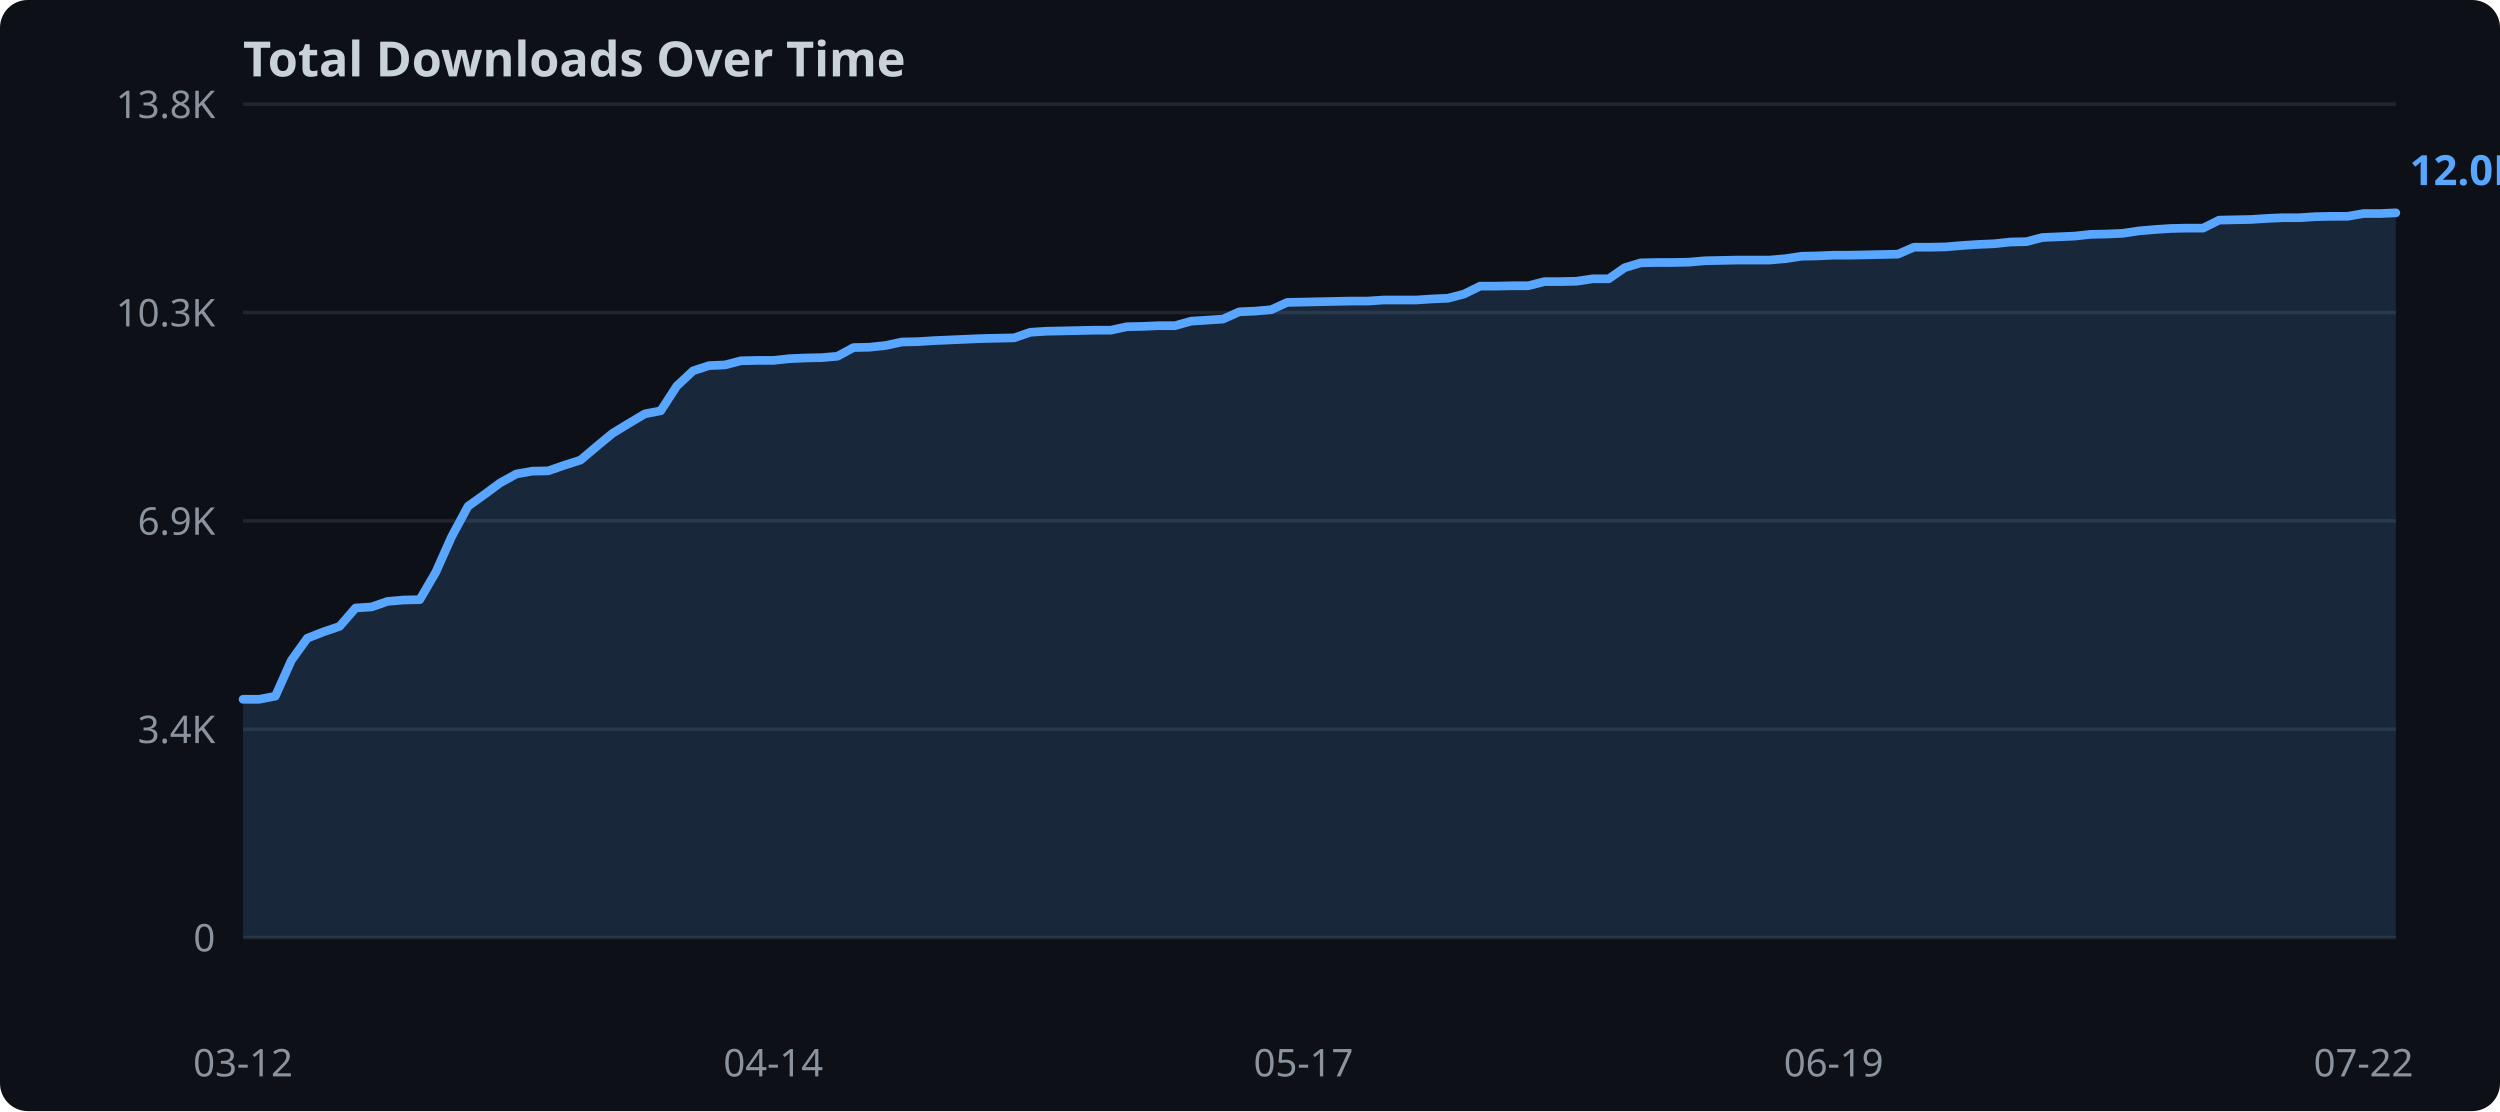
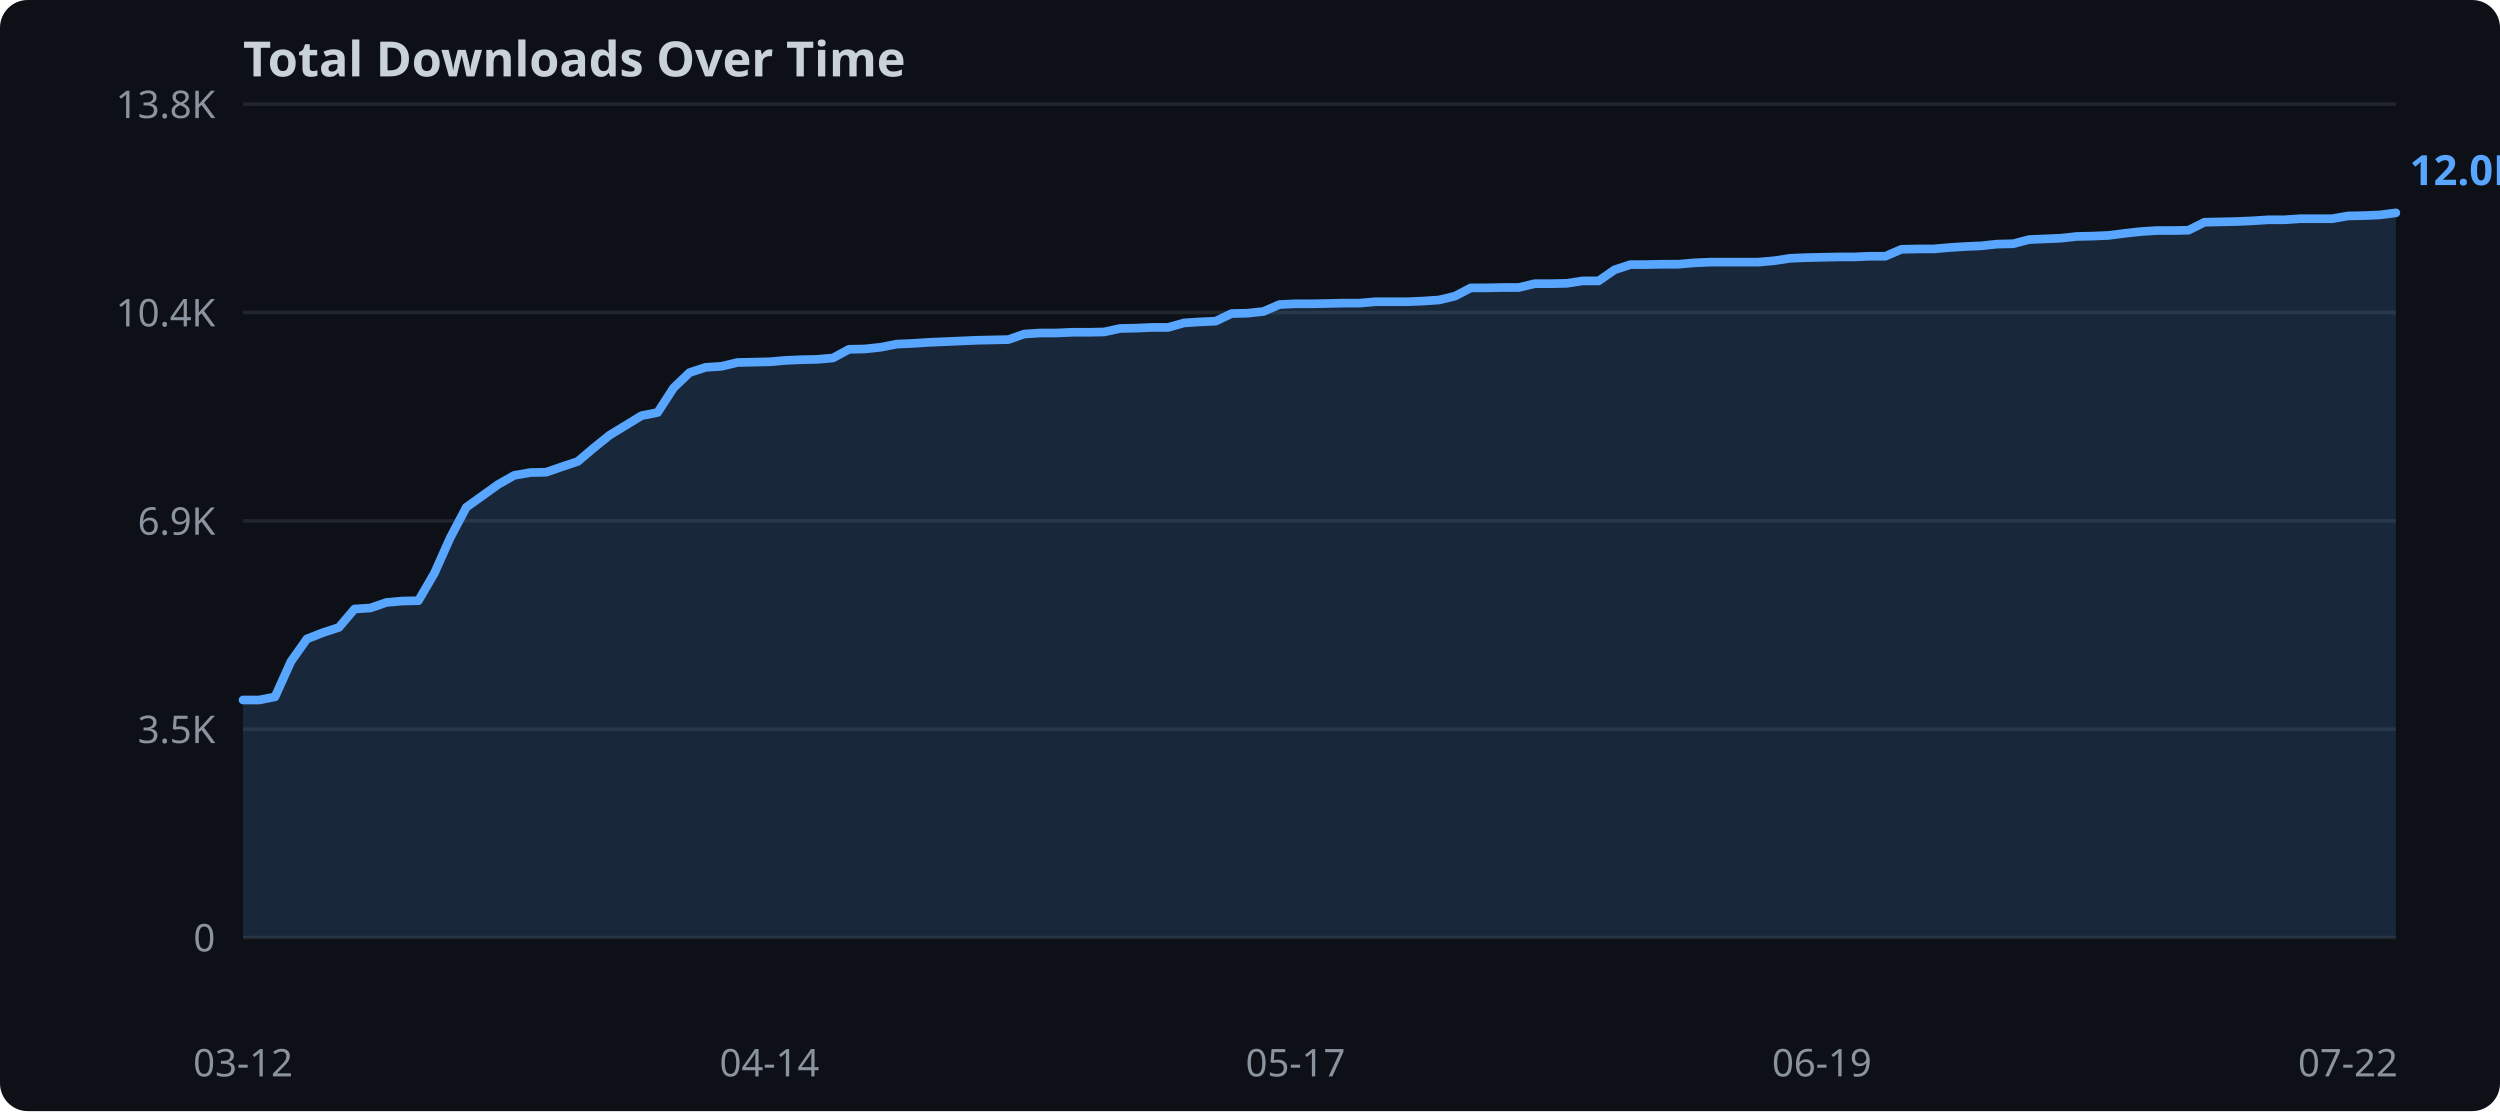
<svg xmlns="http://www.w3.org/2000/svg" width="720" height="320">
  <rect width="720" height="320" fill="#0d1117" rx="8" />
  <text x="70" y="22" fill="#c9d1d9" font-family="sans-serif" font-size="14" font-weight="bold">Total Downloads Over Time</text>
  <line x1="70" y1="270.0" x2="690" y2="270.0" stroke="#21262d" stroke-width="1" />
  <text x="62" y="274.0" text-anchor="end" fill="#8b949e" font-family="sans-serif" font-size="11">0</text>
  <line x1="70" y1="210.0" x2="690" y2="210.0" stroke="#21262d" stroke-width="1" />
-   <text x="62" y="214.0" text-anchor="end" fill="#8b949e" font-family="sans-serif" font-size="11">3.4K</text>
+   <text x="62" y="214.0" text-anchor="end" fill="#8b949e" font-family="sans-serif" font-size="11">3.5K</text>
  <line x1="70" y1="150.0" x2="690" y2="150.0" stroke="#21262d" stroke-width="1" />
  <text x="62" y="154.0" text-anchor="end" fill="#8b949e" font-family="sans-serif" font-size="11">6.9K</text>
  <line x1="70" y1="90.0" x2="690" y2="90.0" stroke="#21262d" stroke-width="1" />
-   <text x="62" y="94.0" text-anchor="end" fill="#8b949e" font-family="sans-serif" font-size="11">10.3K</text>
+   <text x="62" y="94.0" text-anchor="end" fill="#8b949e" font-family="sans-serif" font-size="11">10.4K</text>
  <line x1="70" y1="30.0" x2="690" y2="30.0" stroke="#21262d" stroke-width="1" />
  <text x="62" y="34.0" text-anchor="end" fill="#8b949e" font-family="sans-serif" font-size="11">13.8K</text>
-   <polygon points="70.0,201.4 74.6,201.4 79.3,200.5 83.9,190.2 88.5,183.8 93.1,182.0 97.8,180.4 102.4,175.1 107.0,174.8 111.6,173.2 116.3,172.8 120.9,172.7 125.5,164.8 130.1,154.5 134.8,145.8 139.4,142.5 144.0,139.1 148.7,136.5 153.3,135.7 157.9,135.6 162.5,134.0 167.2,132.5 171.8,128.6 176.4,124.8 181.0,122.0 185.7,119.2 190.3,118.3 194.9,111.2 199.6,106.8 204.2,105.3 208.8,105.1 213.4,103.9 218.1,103.8 222.7,103.8 227.3,103.3 231.9,103.1 236.6,103.0 241.2,102.6 245.8,100.1 250.4,100.0 255.1,99.5 259.7,98.5 264.3,98.4 269.0,98.1 273.6,97.9 278.2,97.7 282.8,97.5 287.5,97.4 292.1,97.3 296.7,95.7 301.3,95.4 306.0,95.3 310.6,95.2 315.2,95.1 319.9,95.1 324.5,94.1 329.1,94.0 333.7,93.8 338.4,93.8 343.0,92.5 347.6,92.2 352.2,91.9 356.9,89.8 361.5,89.6 366.1,89.2 370.7,87.1 375.4,87.0 380.0,86.9 384.6,86.8 389.3,86.7 393.9,86.7 398.5,86.4 403.1,86.4 407.8,86.4 412.4,86.1 417.0,85.9 421.6,84.7 426.3,82.4 430.9,82.4 435.5,82.3 440.1,82.3 444.8,81.1 449.4,81.1 454.0,81.0 458.7,80.3 463.3,80.3 467.9,77.1 472.5,75.7 477.2,75.6 481.8,75.6 486.4,75.5 491.0,75.1 495.7,75.0 500.3,74.9 504.9,74.9 509.6,74.9 514.2,74.5 518.8,73.8 523.4,73.7 528.1,73.5 532.7,73.5 537.3,73.4 541.9,73.3 546.6,73.2 551.2,71.2 555.8,71.2 560.4,71.1 565.1,70.7 569.7,70.4 574.3,70.2 579.0,69.7 583.6,69.6 588.2,68.4 592.8,68.2 597.5,68.0 602.1,67.5 606.7,67.4 611.3,67.2 616.0,66.5 620.6,66.1 625.2,65.8 629.9,65.7 634.5,65.7 639.1,63.4 643.7,63.3 648.4,63.2 653.0,62.9 657.6,62.7 662.2,62.7 666.9,62.4 671.5,62.3 676.1,62.3 680.7,61.5 685.4,61.5 690.0,61.3 690.0,270.0 70.0,270.0" fill="#58a6ff" opacity="0.15" />
-   <polyline points="70.0,201.4 74.6,201.4 79.3,200.5 83.9,190.2 88.5,183.8 93.1,182.0 97.8,180.4 102.4,175.1 107.0,174.8 111.6,173.2 116.3,172.8 120.9,172.7 125.5,164.8 130.1,154.5 134.8,145.8 139.4,142.5 144.0,139.1 148.7,136.5 153.3,135.7 157.9,135.6 162.5,134.0 167.2,132.5 171.8,128.6 176.4,124.8 181.0,122.0 185.7,119.2 190.3,118.3 194.9,111.2 199.6,106.8 204.2,105.3 208.8,105.1 213.4,103.9 218.1,103.8 222.7,103.8 227.3,103.3 231.9,103.1 236.6,103.0 241.2,102.6 245.8,100.1 250.4,100.0 255.1,99.5 259.7,98.5 264.3,98.4 269.0,98.1 273.6,97.9 278.2,97.7 282.8,97.5 287.5,97.4 292.1,97.3 296.7,95.7 301.3,95.4 306.0,95.3 310.6,95.2 315.2,95.1 319.9,95.1 324.5,94.1 329.1,94.0 333.7,93.8 338.4,93.8 343.0,92.5 347.6,92.2 352.2,91.9 356.9,89.8 361.5,89.6 366.1,89.2 370.7,87.1 375.4,87.0 380.0,86.9 384.6,86.8 389.3,86.7 393.9,86.7 398.5,86.4 403.1,86.4 407.8,86.4 412.4,86.1 417.0,85.9 421.6,84.7 426.3,82.4 430.9,82.4 435.5,82.3 440.1,82.3 444.8,81.1 449.4,81.1 454.0,81.0 458.7,80.3 463.3,80.3 467.9,77.1 472.5,75.7 477.2,75.6 481.8,75.6 486.4,75.5 491.0,75.1 495.7,75.0 500.3,74.9 504.9,74.9 509.6,74.9 514.2,74.5 518.8,73.8 523.4,73.7 528.1,73.5 532.7,73.5 537.3,73.4 541.9,73.3 546.6,73.2 551.2,71.2 555.8,71.2 560.4,71.1 565.1,70.7 569.7,70.4 574.3,70.2 579.0,69.7 583.6,69.6 588.2,68.4 592.8,68.2 597.5,68.0 602.1,67.5 606.7,67.4 611.3,67.2 616.0,66.5 620.6,66.1 625.2,65.8 629.9,65.7 634.5,65.7 639.1,63.4 643.7,63.3 648.4,63.2 653.0,62.9 657.6,62.7 662.2,62.7 666.9,62.4 671.5,62.3 676.1,62.3 680.7,61.5 685.4,61.5 690.0,61.3" fill="none" stroke="#58a6ff" stroke-width="2.5" stroke-linejoin="round" stroke-linecap="round" />
+   <polygon points="70.0,201.6 74.6,201.6 79.2,200.7 83.8,190.5 88.4,184.0 93.0,182.2 97.6,180.7 102.1,175.4 106.7,175.1 111.3,173.5 115.9,173.1 120.5,173.0 125.1,165.1 129.7,154.8 134.3,146.1 138.9,142.8 143.5,139.5 148.1,136.9 152.7,136.1 157.3,136.0 161.9,134.4 166.4,132.9 171.0,129.0 175.6,125.3 180.2,122.5 184.8,119.7 189.4,118.8 194.0,111.7 198.6,107.3 203.2,105.8 207.8,105.5 212.4,104.4 217.0,104.3 221.6,104.2 226.1,103.8 230.7,103.6 235.3,103.5 239.9,103.1 244.5,100.6 249.1,100.5 253.7,100.0 258.3,99.1 262.9,98.9 267.5,98.6 272.1,98.4 276.7,98.2 281.3,98.0 285.9,97.9 290.4,97.8 295.0,96.2 299.6,95.9 304.2,95.9 308.8,95.7 313.4,95.7 318.0,95.6 322.6,94.6 327.2,94.5 331.8,94.3 336.4,94.3 341.0,93.0 345.6,92.7 350.1,92.5 354.7,90.3 359.3,90.2 363.9,89.7 368.5,87.7 373.1,87.5 377.7,87.5 382.3,87.4 386.9,87.3 391.5,87.3 396.1,86.9 400.7,86.9 405.3,86.9 409.9,86.7 414.4,86.4 419.0,85.3 423.6,82.9 428.2,82.9 432.8,82.8 437.4,82.8 442.0,81.7 446.6,81.7 451.2,81.6 455.8,80.9 460.4,80.9 465.0,77.7 469.6,76.2 474.1,76.2 478.7,76.1 483.3,76.1 487.9,75.7 492.5,75.5 497.1,75.5 501.7,75.5 506.3,75.5 510.9,75.1 515.5,74.4 520.1,74.2 524.7,74.1 529.3,74.0 533.9,74.0 538.4,73.8 543.0,73.8 547.6,71.8 552.2,71.7 556.8,71.7 561.4,71.3 566.0,71.0 570.6,70.8 575.2,70.3 579.8,70.2 584.4,69.0 589.0,68.8 593.6,68.6 598.1,68.1 602.7,68.0 607.3,67.8 611.9,67.2 616.5,66.7 621.1,66.4 625.7,66.4 630.3,66.3 634.9,64.0 639.5,63.9 644.1,63.8 648.7,63.6 653.3,63.3 657.9,63.3 662.4,63.0 667.0,63.0 671.6,63.0 676.2,62.2 680.8,62.1 685.4,61.9 690.0,61.3 690.0,270.0 70.0,270.0" fill="#58a6ff" opacity="0.15" />
+   <polyline points="70.0,201.6 74.6,201.6 79.2,200.7 83.8,190.5 88.4,184.0 93.0,182.2 97.6,180.7 102.1,175.4 106.7,175.1 111.3,173.5 115.9,173.1 120.5,173.0 125.1,165.1 129.7,154.8 134.3,146.1 138.9,142.8 143.5,139.5 148.1,136.9 152.7,136.1 157.3,136.0 161.9,134.4 166.4,132.9 171.0,129.0 175.6,125.3 180.2,122.5 184.8,119.7 189.4,118.8 194.0,111.7 198.6,107.3 203.2,105.8 207.8,105.5 212.4,104.4 217.0,104.3 221.6,104.2 226.1,103.8 230.7,103.6 235.3,103.5 239.9,103.1 244.5,100.6 249.1,100.5 253.7,100.0 258.3,99.1 262.9,98.9 267.5,98.6 272.1,98.4 276.7,98.2 281.3,98.0 285.9,97.9 290.4,97.8 295.0,96.2 299.6,95.9 304.2,95.9 308.8,95.7 313.4,95.7 318.0,95.6 322.6,94.6 327.2,94.5 331.8,94.3 336.4,94.3 341.0,93.0 345.6,92.7 350.1,92.5 354.7,90.3 359.3,90.2 363.9,89.7 368.5,87.7 373.1,87.5 377.7,87.5 382.3,87.4 386.9,87.3 391.5,87.3 396.1,86.9 400.7,86.9 405.3,86.9 409.9,86.7 414.4,86.4 419.0,85.3 423.6,82.9 428.2,82.9 432.8,82.8 437.4,82.8 442.0,81.7 446.6,81.7 451.2,81.6 455.8,80.9 460.4,80.9 465.0,77.7 469.6,76.2 474.1,76.2 478.7,76.1 483.3,76.1 487.9,75.7 492.5,75.5 497.1,75.5 501.7,75.5 506.3,75.5 510.9,75.1 515.5,74.4 520.1,74.2 524.7,74.1 529.3,74.0 533.9,74.0 538.4,73.8 543.0,73.8 547.6,71.8 552.2,71.7 556.8,71.7 561.4,71.3 566.0,71.0 570.6,70.8 575.2,70.3 579.8,70.2 584.4,69.0 589.0,68.8 593.6,68.6 598.1,68.1 602.7,68.0 607.3,67.8 611.9,67.2 616.5,66.7 621.1,66.4 625.7,66.4 630.3,66.3 634.9,64.0 639.5,63.9 644.1,63.8 648.7,63.6 653.3,63.3 657.9,63.3 662.4,63.0 667.0,63.0 671.6,63.0 676.2,62.2 680.8,62.1 685.4,61.9 690.0,61.3" fill="none" stroke="#58a6ff" stroke-width="2.5" stroke-linejoin="round" stroke-linecap="round" />
  <text x="70.0" y="310" text-anchor="middle" fill="#8b949e" font-family="sans-serif" font-size="11">03-12</text>
-   <text x="222.7" y="310" text-anchor="middle" fill="#8b949e" font-family="sans-serif" font-size="11">04-14</text>
-   <text x="375.4" y="310" text-anchor="middle" fill="#8b949e" font-family="sans-serif" font-size="11">05-17</text>
-   <text x="528.1" y="310" text-anchor="middle" fill="#8b949e" font-family="sans-serif" font-size="11">06-19</text>
-   <text x="680.7" y="310" text-anchor="middle" fill="#8b949e" font-family="sans-serif" font-size="11">07-22</text>
+   <text x="221.6" y="310" text-anchor="middle" fill="#8b949e" font-family="sans-serif" font-size="11">04-14</text>
+   <text x="373.1" y="310" text-anchor="middle" fill="#8b949e" font-family="sans-serif" font-size="11">05-17</text>
+   <text x="524.7" y="310" text-anchor="middle" fill="#8b949e" font-family="sans-serif" font-size="11">06-19</text>
+   <text x="676.2" y="310" text-anchor="middle" fill="#8b949e" font-family="sans-serif" font-size="11">07-22</text>
  <text x="694.0" y="53.3" fill="#58a6ff" font-family="sans-serif" font-size="12" font-weight="bold">12.0K</text>
</svg>
